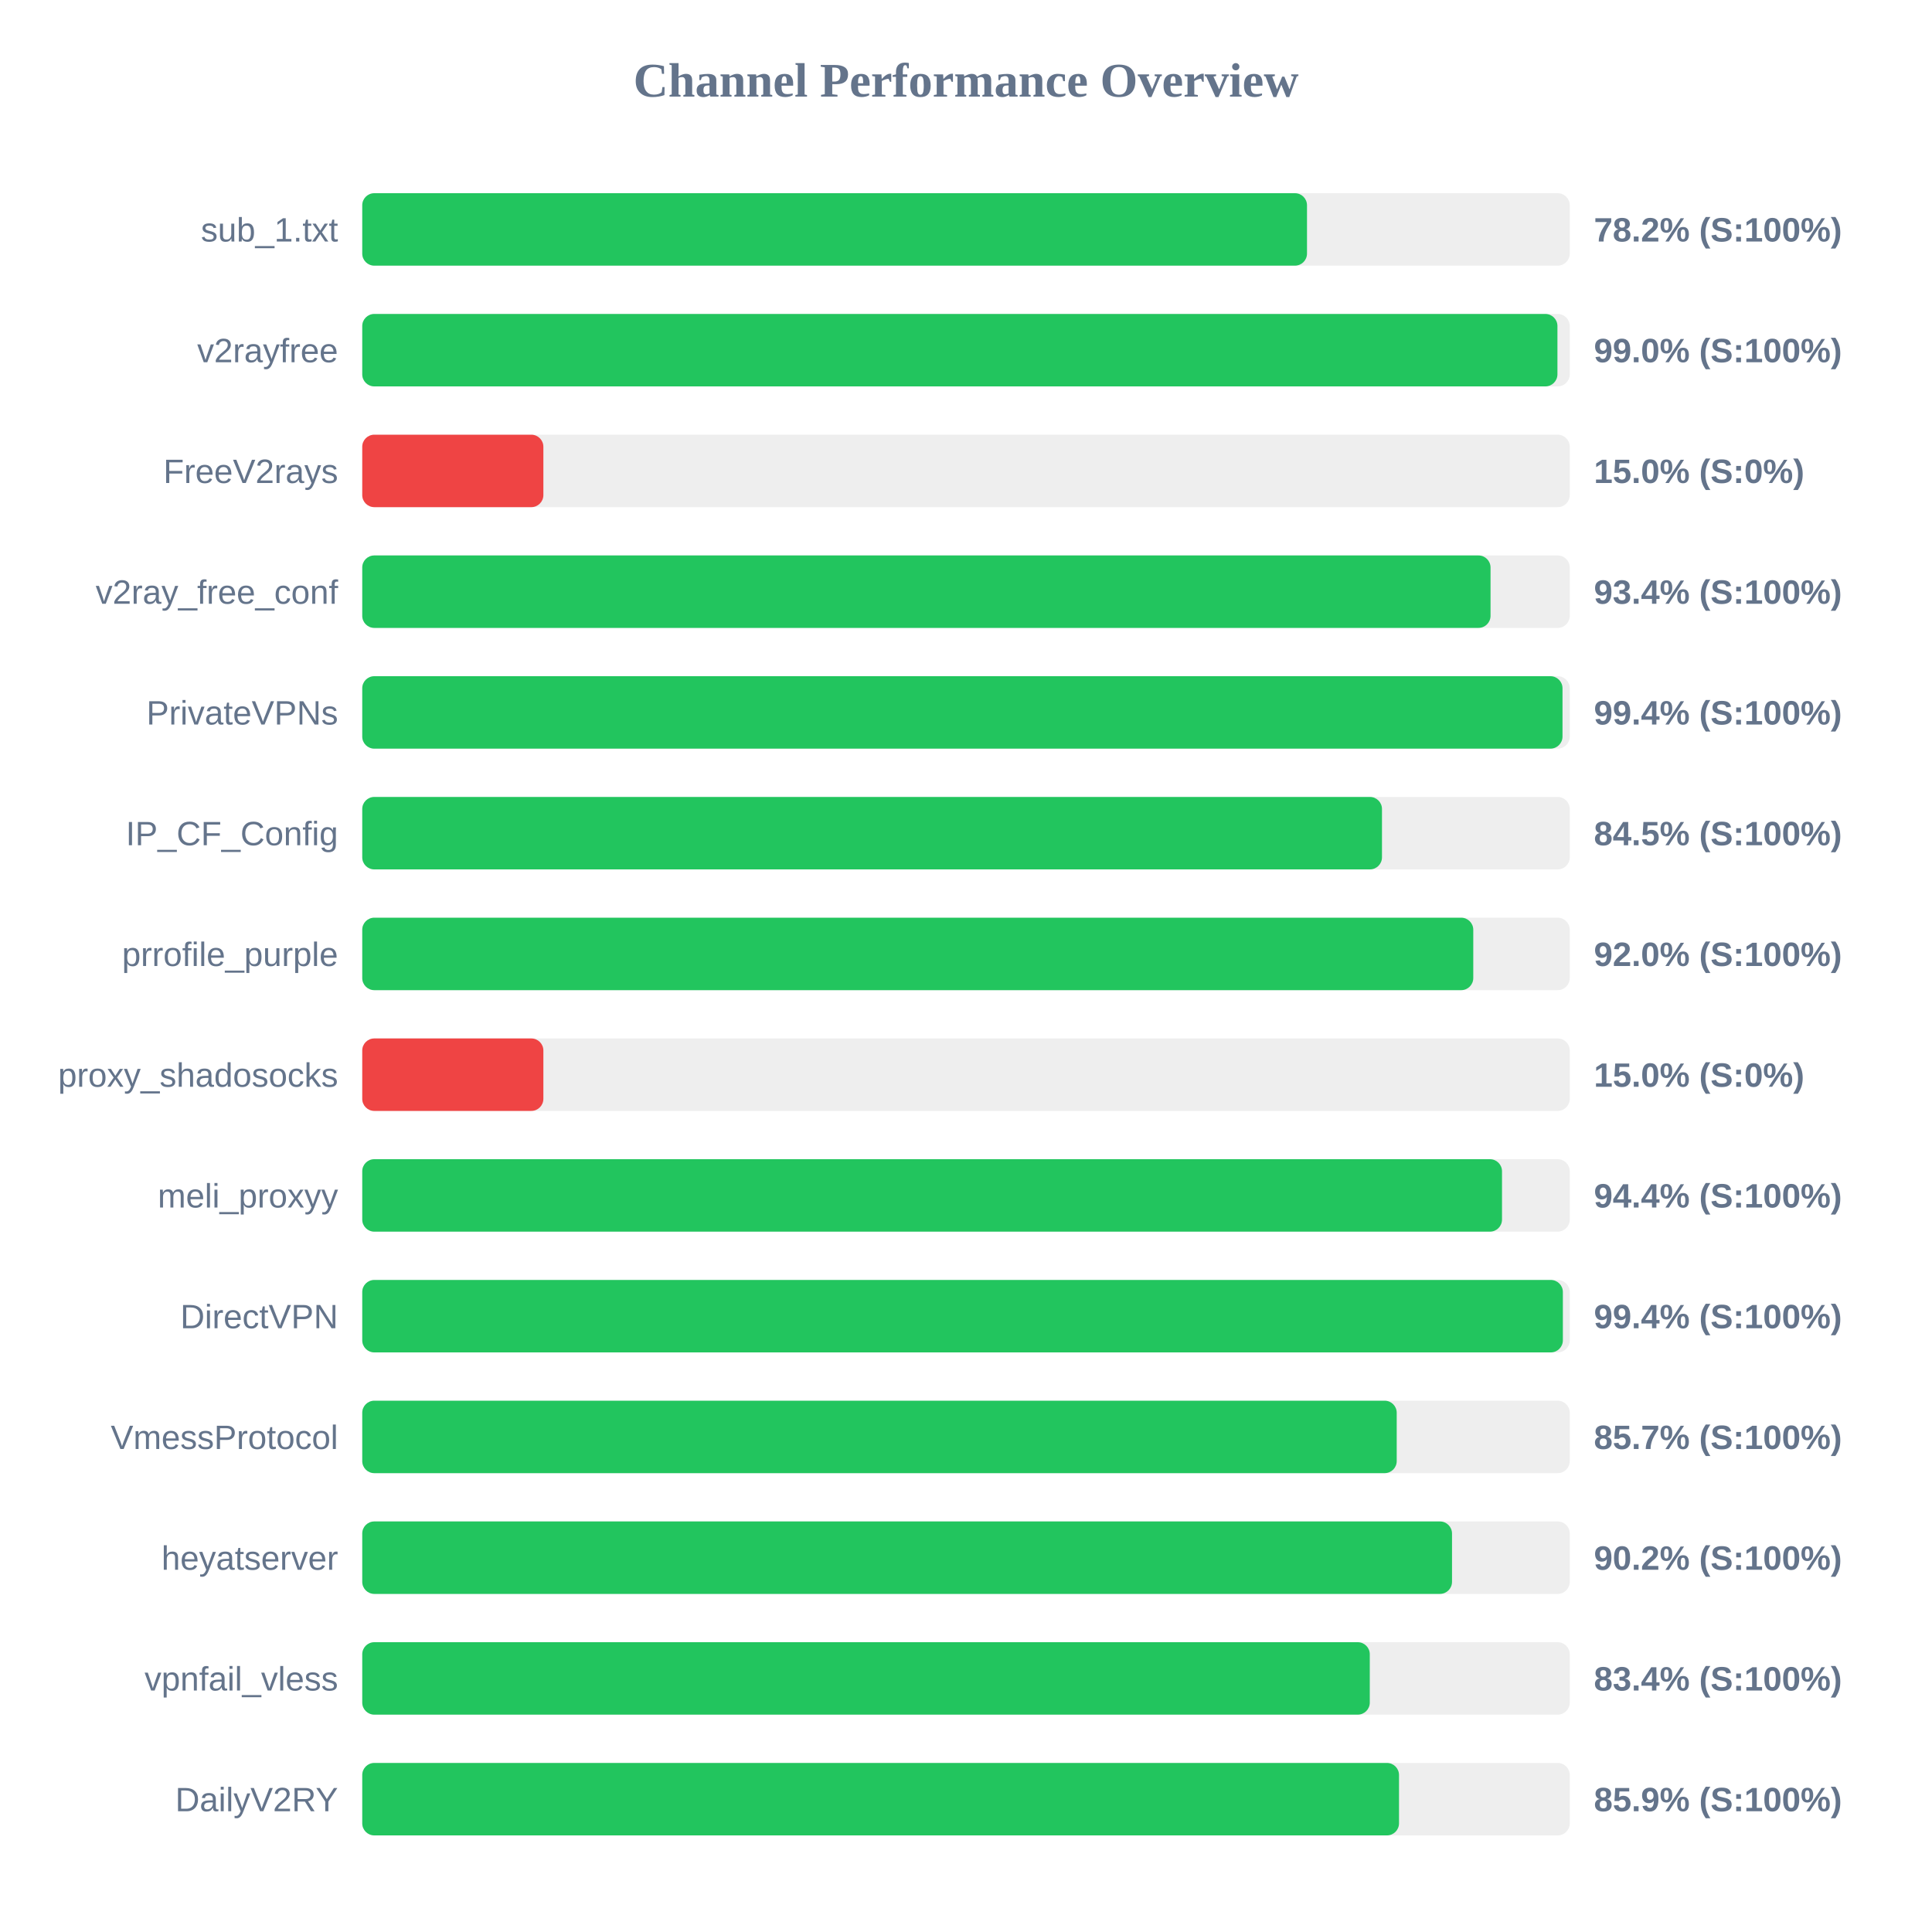
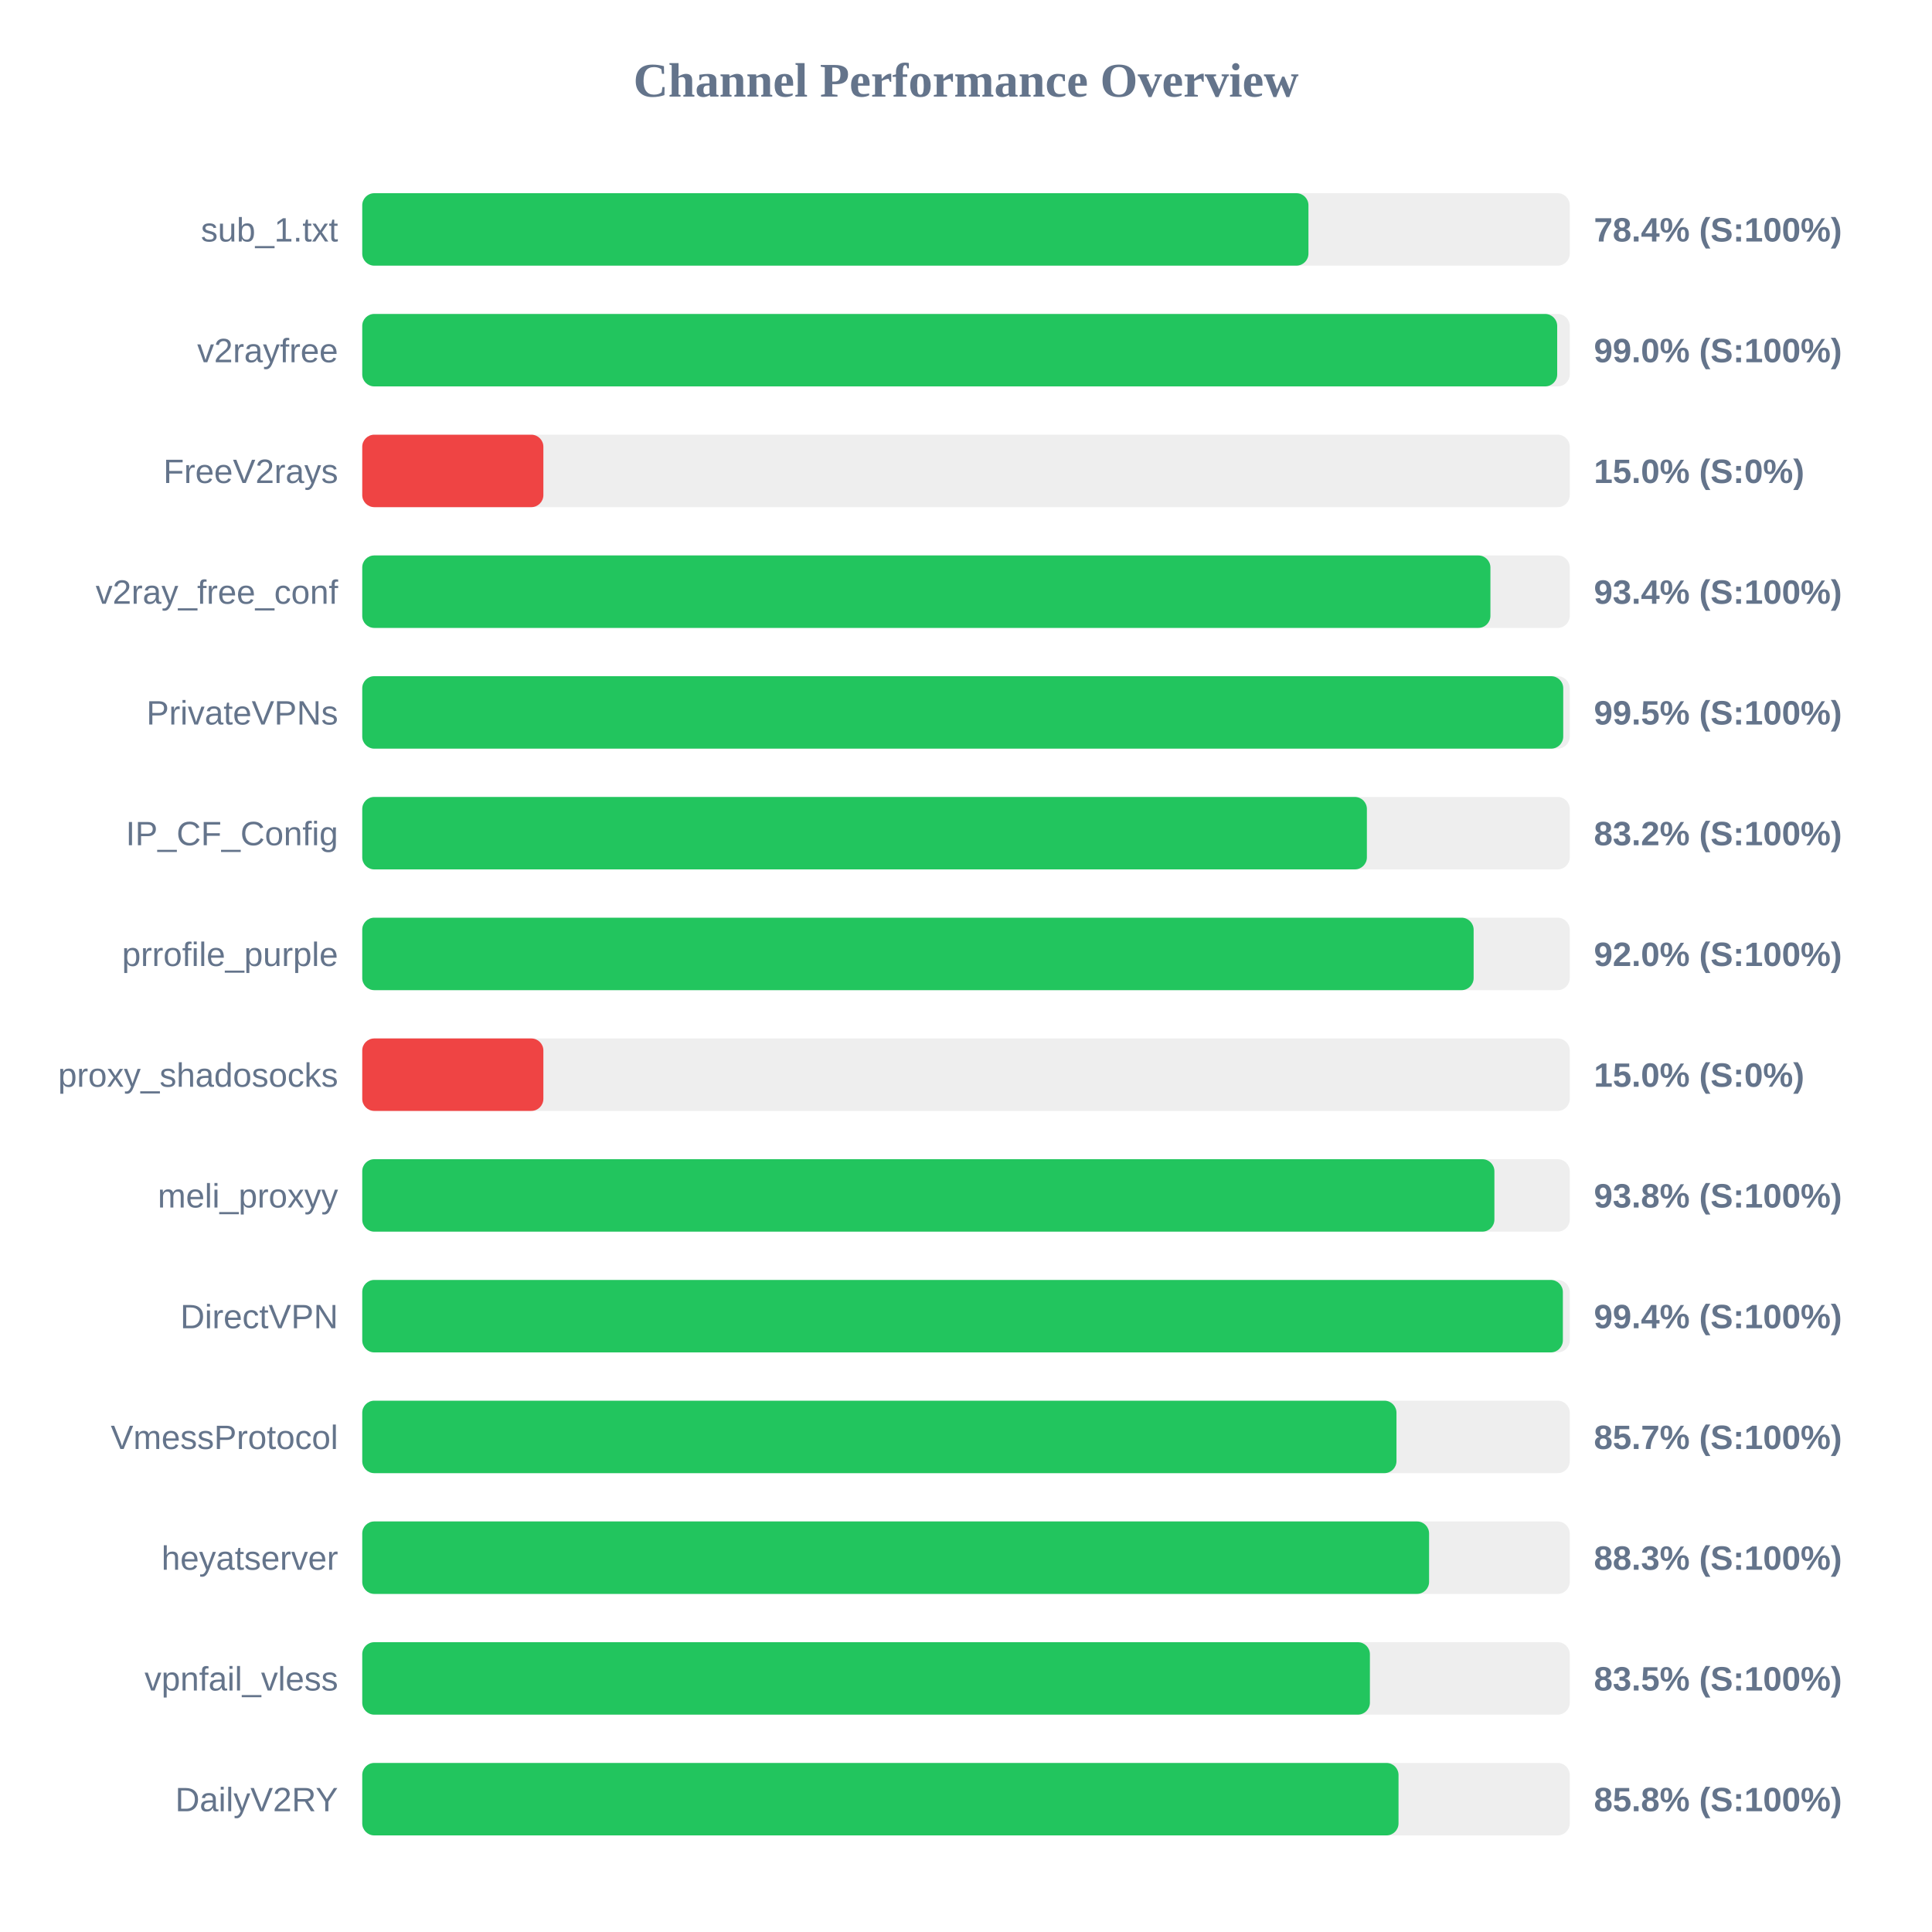
<svg xmlns="http://www.w3.org/2000/svg" width="800" height="800" version="1.1">
  <style>
        .row { font: 14px Arial; fill: #64748b; }
        .score { font: bold 14px Arial; fill: #64748b; }
    </style>
  <text x="400" y="40" text-anchor="middle" font-size="20px" font-weight="bold" fill="#64748b">Channel Performance Overview</text>
  <rect x="150" y="80" width="500" height="30" fill="#eee" rx="5" />
-   <rect x="150" y="80" width="391.2" height="30" fill="#22c55e" rx="5" />
+   <rect x="150" y="80" width="391.8" height="30" fill="#22c55e" rx="5" />
  <text x="140" y="100" text-anchor="end" class="row">sub_1.txt</text>
-   <text x="660" y="100" text-anchor="start" class="score">78.2% (S:100%)</text>
+   <text x="660" y="100" text-anchor="start" class="score">78.4% (S:100%)</text>
  <rect x="150" y="130" width="500" height="30" fill="#eee" rx="5" />
-   <rect x="150" y="130" width="494.9" height="30" fill="#22c55e" rx="5" />
+   <rect x="150" y="130" width="494.8" height="30" fill="#22c55e" rx="5" />
  <text x="140" y="150" text-anchor="end" class="row">v2rayfree</text>
  <text x="660" y="150" text-anchor="start" class="score">99.0% (S:100%)</text>
  <rect x="150" y="180" width="500" height="30" fill="#eee" rx="5" />
  <rect x="150" y="180" width="75.0" height="30" fill="#ef4444" rx="5" />
  <text x="140" y="200" text-anchor="end" class="row">FreeV2rays</text>
  <text x="660" y="200" text-anchor="start" class="score">15.0% (S:0%)</text>
  <rect x="150" y="230" width="500" height="30" fill="#eee" rx="5" />
-   <rect x="150" y="230" width="467.2" height="30" fill="#22c55e" rx="5" />
+   <rect x="150" y="230" width="467.15" height="30" fill="#22c55e" rx="5" />
  <text x="140" y="250" text-anchor="end" class="row">v2ray_free_conf</text>
  <text x="660" y="250" text-anchor="start" class="score">93.4% (S:100%)</text>
  <rect x="150" y="280" width="500" height="30" fill="#eee" rx="5" />
-   <rect x="150" y="280" width="497.0" height="30" fill="#22c55e" rx="5" />
+   <rect x="150" y="280" width="497.3" height="30" fill="#22c55e" rx="5" />
  <text x="140" y="300" text-anchor="end" class="row">PrivateVPNs</text>
-   <text x="660" y="300" text-anchor="start" class="score">99.4% (S:100%)</text>
+   <text x="660" y="300" text-anchor="start" class="score">99.5% (S:100%)</text>
  <rect x="150" y="330" width="500" height="30" fill="#eee" rx="5" />
-   <rect x="150" y="330" width="422.25" height="30" fill="#22c55e" rx="5" />
+   <rect x="150" y="330" width="416.0" height="30" fill="#22c55e" rx="5" />
  <text x="140" y="350" text-anchor="end" class="row">IP_CF_Config</text>
-   <text x="660" y="350" text-anchor="start" class="score">84.5% (S:100%)</text>
+   <text x="660" y="350" text-anchor="start" class="score">83.2% (S:100%)</text>
  <rect x="150" y="380" width="500" height="30" fill="#eee" rx="5" />
-   <rect x="150" y="380" width="460.05" height="30" fill="#22c55e" rx="5" />
+   <rect x="150" y="380" width="460.2" height="30" fill="#22c55e" rx="5" />
  <text x="140" y="400" text-anchor="end" class="row">prrofile_purple</text>
  <text x="660" y="400" text-anchor="start" class="score">92.0% (S:100%)</text>
  <rect x="150" y="430" width="500" height="30" fill="#eee" rx="5" />
  <rect x="150" y="430" width="75.0" height="30" fill="#ef4444" rx="5" />
  <text x="140" y="450" text-anchor="end" class="row">proxy_shadosocks</text>
  <text x="660" y="450" text-anchor="start" class="score">15.0% (S:0%)</text>
  <rect x="150" y="480" width="500" height="30" fill="#eee" rx="5" />
-   <rect x="150" y="480" width="471.95" height="30" fill="#22c55e" rx="5" />
+   <rect x="150" y="480" width="468.8" height="30" fill="#22c55e" rx="5" />
  <text x="140" y="500" text-anchor="end" class="row">meli_proxyy</text>
-   <text x="660" y="500" text-anchor="start" class="score">94.4% (S:100%)</text>
+   <text x="660" y="500" text-anchor="start" class="score">93.8% (S:100%)</text>
  <rect x="150" y="530" width="500" height="30" fill="#eee" rx="5" />
  <rect x="150" y="530" width="497.15" height="30" fill="#22c55e" rx="5" />
  <text x="140" y="550" text-anchor="end" class="row">DirectVPN</text>
  <text x="660" y="550" text-anchor="start" class="score">99.4% (S:100%)</text>
  <rect x="150" y="580" width="500" height="30" fill="#eee" rx="5" />
-   <rect x="150" y="580" width="428.35" height="30" fill="#22c55e" rx="5" />
+   <rect x="150" y="580" width="428.25" height="30" fill="#22c55e" rx="5" />
  <text x="140" y="600" text-anchor="end" class="row">VmessProtocol</text>
  <text x="660" y="600" text-anchor="start" class="score">85.7% (S:100%)</text>
  <rect x="150" y="630" width="500" height="30" fill="#eee" rx="5" />
-   <rect x="150" y="630" width="451.25" height="30" fill="#22c55e" rx="5" />
+   <rect x="150" y="630" width="441.75" height="30" fill="#22c55e" rx="5" />
  <text x="140" y="650" text-anchor="end" class="row">heyatserver</text>
-   <text x="660" y="650" text-anchor="start" class="score">90.2% (S:100%)</text>
+   <text x="660" y="650" text-anchor="start" class="score">88.3% (S:100%)</text>
  <rect x="150" y="680" width="500" height="30" fill="#eee" rx="5" />
-   <rect x="150" y="680" width="417.2" height="30" fill="#22c55e" rx="5" />
+   <rect x="150" y="680" width="417.25" height="30" fill="#22c55e" rx="5" />
  <text x="140" y="700" text-anchor="end" class="row">vpnfail_vless</text>
-   <text x="660" y="700" text-anchor="start" class="score">83.4% (S:100%)</text>
+   <text x="660" y="700" text-anchor="start" class="score">83.5% (S:100%)</text>
  <rect x="150" y="730" width="500" height="30" fill="#eee" rx="5" />
-   <rect x="150" y="730" width="429.3" height="30" fill="#22c55e" rx="5" />
+   <rect x="150" y="730" width="429.1" height="30" fill="#22c55e" rx="5" />
  <text x="140" y="750" text-anchor="end" class="row">DailyV2RY</text>
-   <text x="660" y="750" text-anchor="start" class="score">85.9% (S:100%)</text>
+   <text x="660" y="750" text-anchor="start" class="score">85.8% (S:100%)</text>
</svg>
